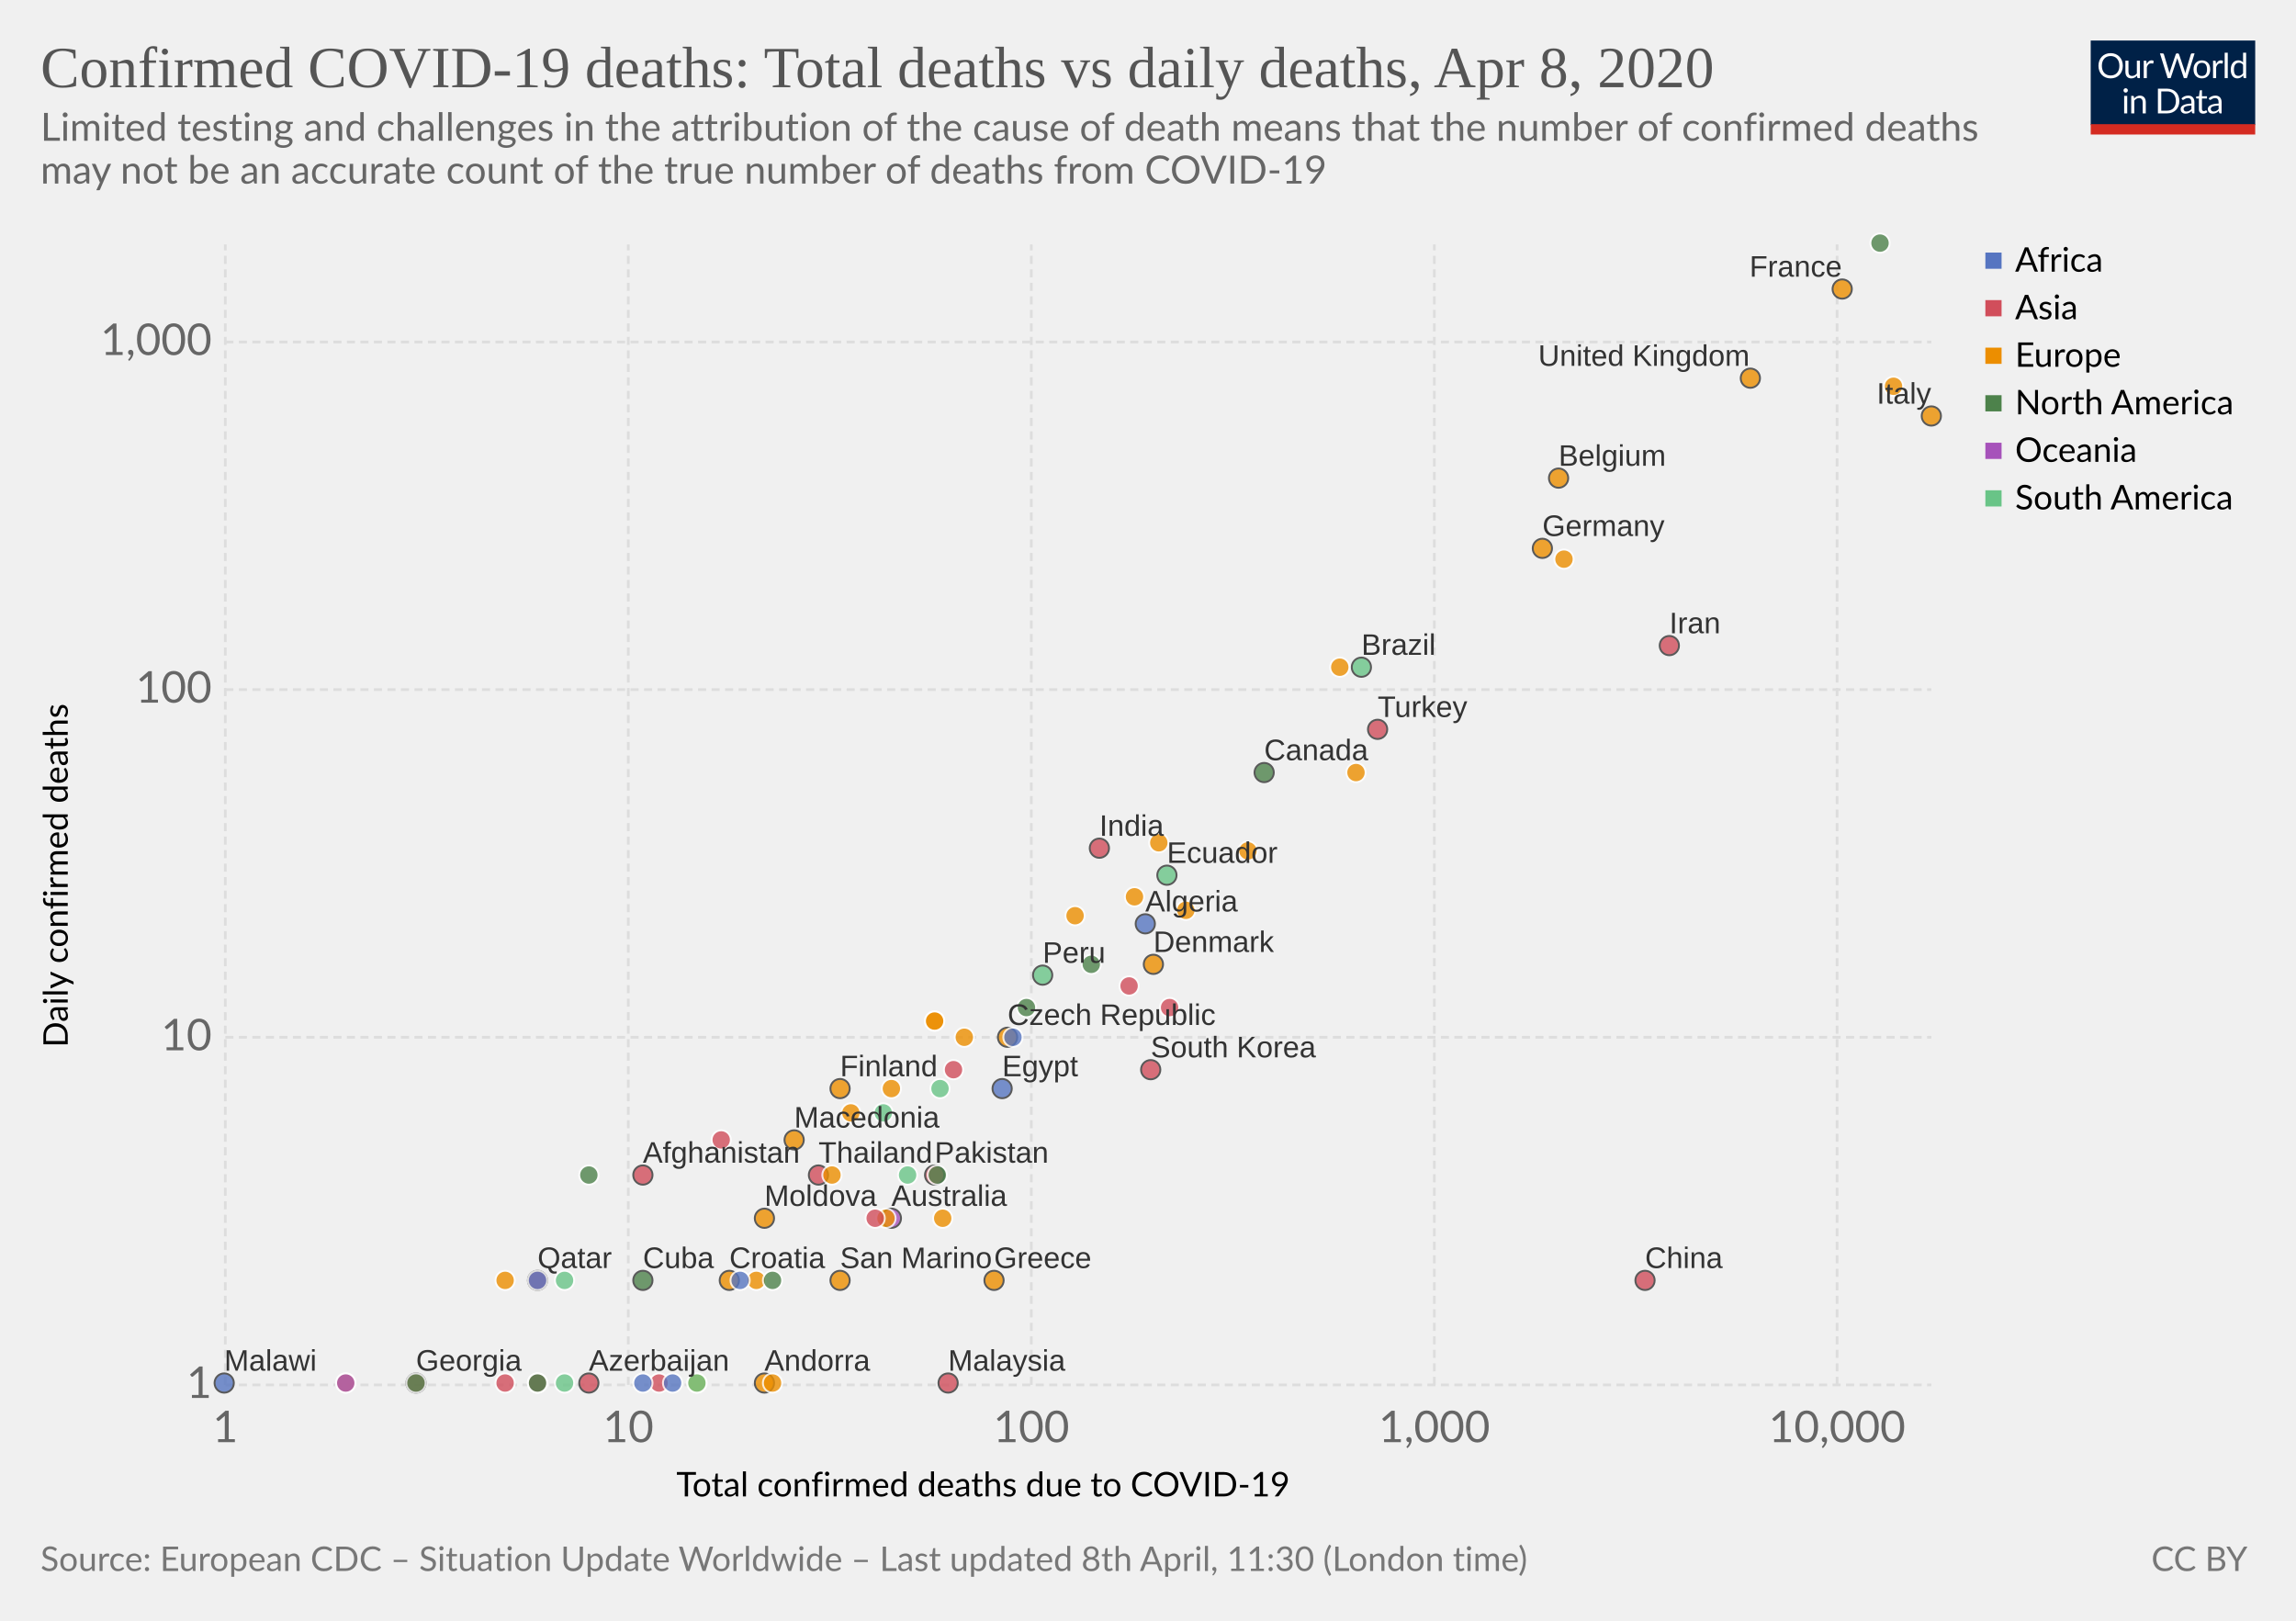
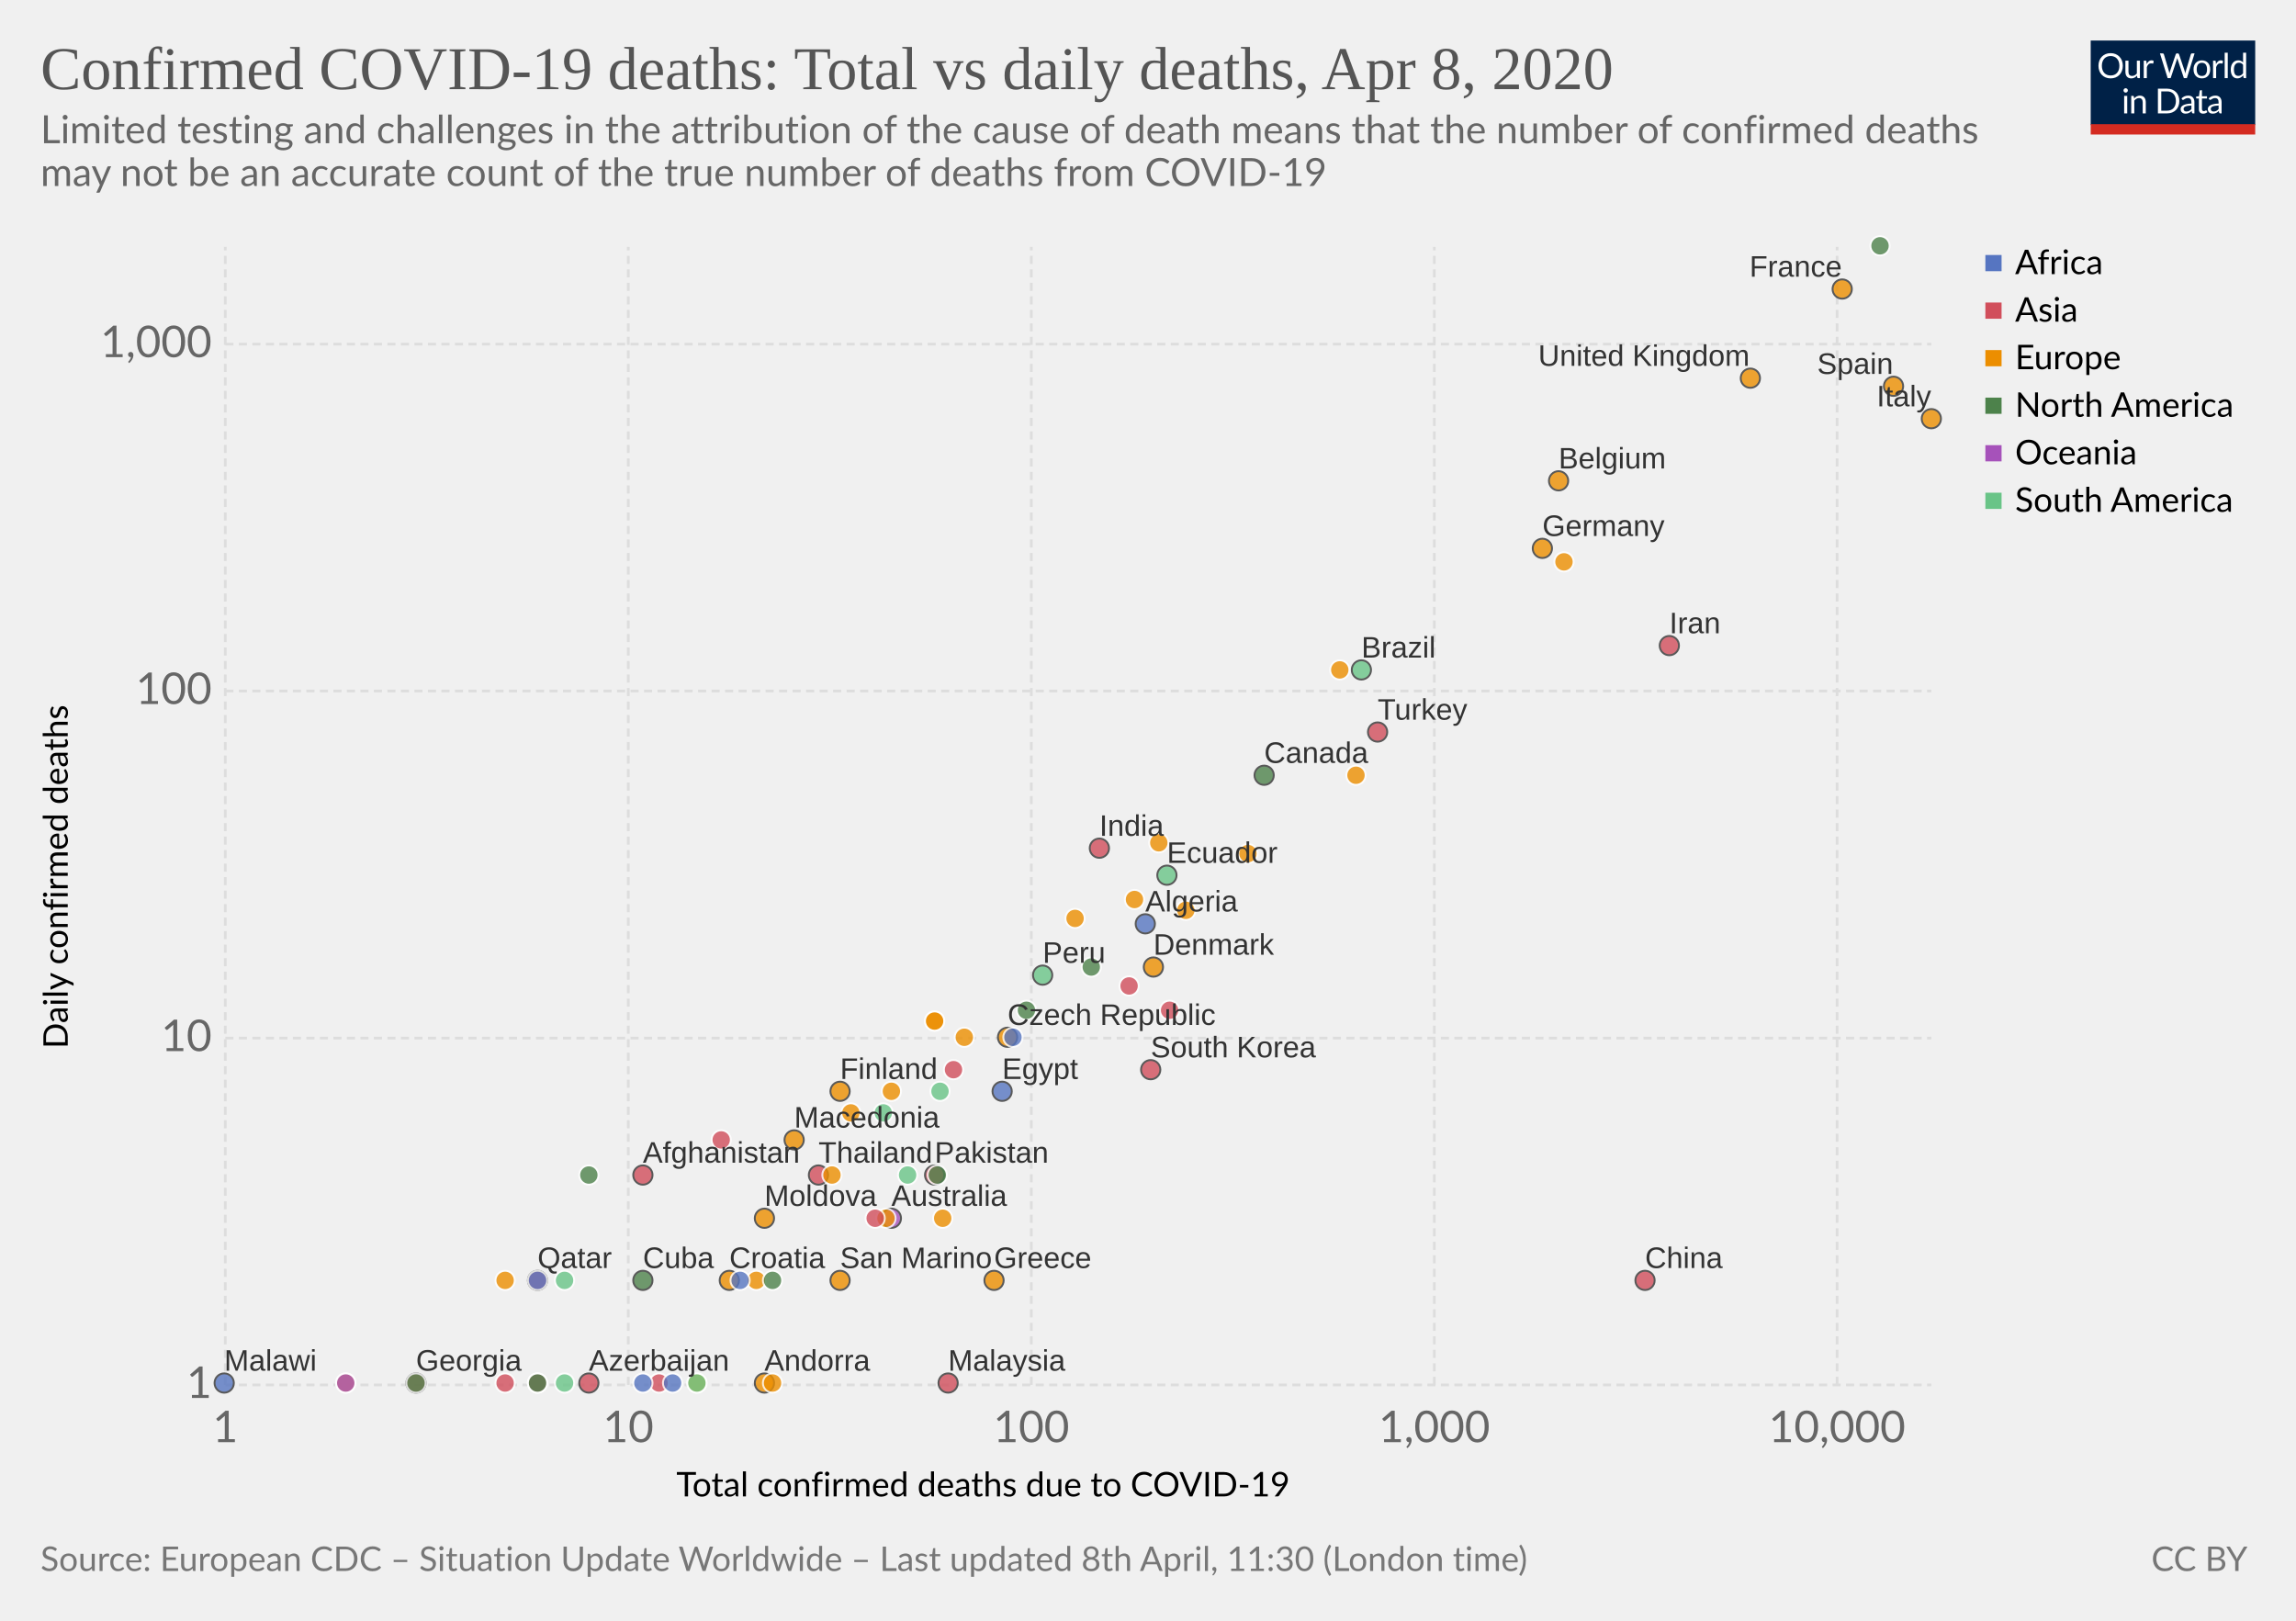
<svg xmlns="http://www.w3.org/2000/svg" version="1.1" style="background-color:#fff;-webkit-font-smoothing:antialiased" width="850" height="600" font-family="Lato,'Helvetica Neue',Helvetica,Arial,sans-serif" font-size="18" text-rendering="optimizeLegibility">
  <g class="HeaderView">
    <g transform="matrix(.29 0 0 .29 774 15)">
      <svg width="210" height="120" viewBox="0 0 210 120" fill="none">
        <g clip-path="url(#clip0)">
          <path d="M0 0h210v107.89H0V0z" fill="#002147" />
          <path d="M40.98 32.25c0 2.36-.38 4.53-1.12 6.51a14.26 14.26 0 01-8.1 8.4c-1.9.78-4.02 1.17-6.34 1.17-2.31 0-4.42-.39-6.33-1.17a14.31 14.31 0 01-8.08-8.4 18.29 18.29 0 01-1.12-6.51c0-2.36.38-4.53 1.12-6.5.75-1.97 1.8-3.67 3.17-5.1 1.37-1.43 3-2.55 4.9-3.34 1.92-.8 4.03-1.19 6.34-1.19 2.32 0 4.43.4 6.34 1.19 1.92.8 3.56 1.9 4.93 3.34a14.87 14.87 0 013.17 5.1 18.1 18.1 0 011.12 6.5zm-4.38 0c0-1.94-.26-3.68-.8-5.22a10.91 10.91 0 00-2.24-3.89 9.68 9.68 0 00-3.52-2.46 11.95 11.95 0 00-4.62-.86c-1.68 0-3.21.28-4.6.86a9.88 9.88 0 00-3.54 2.46 10.91 10.91 0 00-2.24 3.9c-.53 1.53-.8 3.27-.8 5.2 0 1.94.27 3.68.8 5.22a11.17 11.17 0 002.24 3.9 10.01 10.01 0 003.55 2.44c1.38.56 2.9.83 4.6.83 1.7 0 3.24-.27 4.61-.83a9.8 9.8 0 003.52-2.44 11.17 11.17 0 002.25-3.9c.53-1.54.8-3.28.8-5.21zm26.22-6.54V48H60.5c-.56 0-.9-.27-1.05-.81l-.31-2.4a12.45 12.45 0 01-3.26 2.6c-1.2.64-2.58.96-4.13.96-1.22 0-2.3-.2-3.24-.6a6.52 6.52 0 01-2.33-1.7 7.37 7.37 0 01-1.43-2.67c-.3-1.04-.46-2.2-.46-3.45V25.7h3.91v14.22c0 1.68.38 2.99 1.15 3.91.77.93 1.96 1.39 3.54 1.39 1.16 0 2.24-.27 3.23-.82a10.42 10.42 0 002.8-2.28V25.7h3.91zm8.61 4.47a9.94 9.94 0 012.6-3.56 5.64 5.64 0 013.76-1.3c.47 0 .92.05 1.34.15.44.1.83.27 1.17.49L80 28.88c-.09.37-.3.55-.66.55-.2 0-.5-.04-.9-.13a6.21 6.21 0 00-3.24.18c-.54.2-1.03.5-1.47.92-.42.4-.81.9-1.17 1.5-.33.58-.64 1.26-.92 2.02V48h-3.94V25.71h2.25c.42 0 .72.08.88.25.16.16.27.44.33.83l.26 3.39zm61.16-13.7L122.75 48h-3.82l-7.99-24.05a21.95 21.95 0 01-.42-1.58 38.36 38.36 0 01-.44 1.58L102.05 48h-3.83L88.4 16.47h3.54c.38 0 .7.1.95.29.26.2.43.43.5.73l6.52 21.9c.1.4.2.83.28 1.28.1.46.2.94.29 1.46l.3-1.46c.12-.47.25-.9.38-1.27l7.41-21.91c.1-.25.26-.48.51-.69.27-.22.58-.33.95-.33h1.23c.38 0 .69.1.92.29.24.2.41.43.53.73l7.4 21.9a28.4 28.4 0 01.68 2.62 29.52 29.52 0 01.52-2.61l6.54-21.91c.07-.27.23-.5.48-.7.27-.21.58-.32.95-.32h3.32zm9.35 8.88c1.63 0 3.1.27 4.4.82a9.43 9.43 0 015.46 5.94c.5 1.4.74 2.98.74 4.73 0 1.76-.25 3.34-.74 4.75a9.43 9.43 0 01-5.46 5.92c-1.3.52-2.77.79-4.4.79-1.64 0-3.12-.27-4.44-.8a9.42 9.42 0 01-3.35-2.3c-.92-1-1.63-2.2-2.13-3.61-.49-1.41-.73-3-.73-4.75s.24-3.33.73-4.73c.5-1.43 1.2-2.64 2.13-3.63.93-1 2.04-1.77 3.35-2.31 1.32-.55 2.8-.82 4.44-.82zm0 19.89c2.2 0 3.84-.73 4.93-2.2 1.08-1.48 1.63-3.54 1.63-6.18 0-2.66-.55-4.72-1.63-6.2-1.09-1.49-2.73-2.23-4.93-2.23-1.12 0-2.09.2-2.93.57-.82.39-1.5.94-2.06 1.65-.55.72-.96 1.61-1.24 2.67-.26 1.04-.4 2.22-.4 3.54 0 2.64.55 4.7 1.64 6.18 1.1 1.47 2.76 2.2 4.99 2.2zm17.97-15.07a9.94 9.94 0 012.6-3.56 5.64 5.64 0 013.76-1.3c.47 0 .91.05 1.34.15.44.1.83.27 1.16.49l-.28 2.92c-.09.37-.31.55-.66.55-.2 0-.5-.04-.9-.13a6.2 6.2 0 00-3.24.18c-.54.2-1.03.5-1.47.92-.43.4-.82.9-1.17 1.5a13.1 13.1 0 00-.92 2.02V48h-3.94V25.71h2.24c.43 0 .72.08.88.25.17.16.28.44.33.83l.27 3.39zm15.04-14.59V48h-3.92V15.6h3.92zm19.55 15.43a6.22 6.22 0 00-2.38-2.05 6.7 6.7 0 00-2.86-.6c-2.07 0-3.66.75-4.77 2.23-1.12 1.48-1.68 3.6-1.68 6.33 0 1.46.13 2.7.38 3.74a7.29 7.29 0 001.1 2.56 4.35 4.35 0 001.78 1.45c.7.3 1.5.46 2.4.46 1.29 0 2.41-.3 3.36-.88a9.6 9.6 0 002.67-2.49V31.02zm3.91-15.43V48h-2.33c-.56 0-.9-.27-1.06-.81l-.35-2.71a12.13 12.13 0 01-3.25 2.77 8.28 8.28 0 01-4.23 1.06 7.31 7.31 0 01-6.14-2.9c-.73-.96-1.3-2.15-1.69-3.57a18.35 18.35 0 01.07-9.48 11.29 11.29 0 011.89-3.7 8.7 8.7 0 017.06-3.34 7.96 7.96 0 016.12 2.62V15.59h3.91zM46.61 70.71V93H42.7V70.71h3.91zm.84-7c0 .39-.08.75-.24 1.09-.15.32-.35.61-.62.88-.25.25-.55.44-.9.59a2.67 2.67 0 01-2.16 0 2.9 2.9 0 01-1.45-1.47 2.67 2.67 0 010-2.16c.15-.35.35-.65.6-.9.25-.27.53-.47.85-.62a2.67 2.67 0 012.16 0c.35.15.65.35.9.62.27.25.47.55.62.9.16.34.24.7.24 1.08zm7.97 10.24c.49-.54 1-1.04 1.54-1.48a9.85 9.85 0 013.66-1.84 8.96 8.96 0 015.43.35c.94.4 1.72.97 2.33 1.71.63.74 1.11 1.62 1.43 2.67.32 1.04.49 2.19.49 3.45V93h-3.94V78.81c0-1.69-.4-3-1.17-3.92-.76-.93-1.93-1.4-3.5-1.4-1.15 0-2.24.27-3.25.83-1 .56-1.92 1.31-2.77 2.27V93h-3.94V70.71h2.35c.56 0 .9.28 1.04.82l.3 2.42zm57.7 3.3c0 2.36-.37 4.5-1.11 6.44a14.3 14.3 0 01-3.17 4.98c-1.37 1.37-3 2.45-4.93 3.2-1.9.76-4.02 1.13-6.33 1.13H85.8V61.47h11.77c2.31 0 4.42.39 6.33 1.15a13.8 13.8 0 018.1 8.18 17.75 17.75 0 011.12 6.45zm-4.37 0c0-1.94-.26-3.67-.8-5.2a10.94 10.94 0 00-2.23-3.87 9.57 9.57 0 00-3.53-2.42 12.23 12.23 0 00-4.61-.83h-7.5v24.62h7.5c1.7 0 3.24-.28 4.61-.84a9.7 9.7 0 003.53-2.4 10.94 10.94 0 002.24-3.87c.53-1.53.8-3.26.8-5.2zm19.8 5.72c-1.8.06-3.34.2-4.62.44-1.26.22-2.3.51-3.1.88-.8.36-1.37.8-1.74 1.3-.35.5-.53 1.05-.53 1.67 0 .58.1 1.1.3 1.52a3 3 0 00.76 1.05c.34.27.73.46 1.17.6.45.11.94.17 1.45.17a7.28 7.28 0 003.5-.81 11.95 11.95 0 002.82-2.2v-4.62zm-12.65-9.11a12.73 12.73 0 013.98-2.66c1.43-.59 3-.88 4.73-.88 1.25 0 2.36.2 3.33.61a6.81 6.81 0 013.94 4.38c.33 1.04.5 2.19.5 3.43V93h-1.74a1.8 1.8 0 01-.88-.18c-.2-.13-.36-.38-.48-.74l-.44-2.12c-.59.55-1.16 1.03-1.72 1.46a9.48 9.48 0 01-3.74 1.7c-.69.15-1.46.23-2.3.23-.87 0-1.69-.12-2.45-.35a5.34 5.34 0 01-3.34-2.93 6.64 6.64 0 01-.49-2.64c0-.88.25-1.72.73-2.53a6.33 6.33 0 012.35-2.17c1.09-.63 2.5-1.15 4.25-1.54 1.75-.41 3.89-.65 6.42-.7v-1.75c0-1.73-.37-3.03-1.12-3.91-.75-.9-1.84-1.34-3.28-1.34-.97 0-1.78.12-2.44.37-.64.23-1.2.5-1.7.81l-1.23.82c-.33.23-.67.35-1 .35-.27 0-.5-.07-.69-.2a2.1 2.1 0 01-.48-.53l-.7-1.25zm27.67 19.5c-1.76 0-3.12-.5-4.07-1.48-.94-.98-1.41-2.4-1.41-4.25V74h-2.68a.9.9 0 01-.6-.2c-.16-.14-.24-.36-.24-.66v-1.56l3.65-.46.9-6.89c.05-.22.14-.4.29-.52a.88.88 0 01.62-.22H142v7.67h6.44V74h-6.44v13.38c0 .94.22 1.63.68 2.09.45.45 1.04.68 1.76.68a3.21 3.21 0 001.85-.53l.55-.35c.16-.12.3-.18.41-.18.2 0 .4.13.55.38l1.15 1.87a7.45 7.45 0 01-2.44 1.5c-.96.35-1.94.52-2.95.52zm19.68-10.4c-1.8.07-3.34.21-4.62.45-1.26.22-2.3.51-3.1.88-.8.36-1.37.8-1.74 1.3-.35.5-.53 1.05-.53 1.67 0 .58.1 1.1.3 1.52.18.42.44.77.76 1.05.34.27.73.46 1.17.6.45.11.94.17 1.45.17a7.3 7.3 0 003.5-.81 12.04 12.04 0 002.82-2.2v-4.62zm-12.65-9.1a12.72 12.72 0 013.99-2.66c1.42-.59 3-.88 4.72-.88 1.25 0 2.36.2 3.33.61a6.81 6.81 0 013.94 4.38c.33 1.04.5 2.19.5 3.43V93h-1.74a1.8 1.8 0 01-.88-.18c-.2-.13-.36-.38-.48-.74l-.44-2.12c-.59.55-1.16 1.03-1.72 1.46a9.48 9.48 0 01-3.74 1.7c-.69.15-1.46.23-2.3.23-.87 0-1.69-.12-2.45-.35a5.33 5.33 0 01-3.34-2.93 6.62 6.62 0 01-.49-2.64c0-.88.25-1.72.73-2.53a6.33 6.33 0 012.35-2.17c1.09-.63 2.5-1.15 4.25-1.54 1.74-.41 3.89-.65 6.42-.7v-1.75c0-1.73-.37-3.03-1.12-3.91-.75-.9-1.84-1.34-3.28-1.34-.97 0-1.78.12-2.44.37-.64.23-1.2.5-1.7.81-.46.3-.87.57-1.22.82-.34.23-.68.35-1.02.35-.26 0-.49-.07-.68-.2-.19-.14-.35-.32-.48-.53l-.7-1.25z" fill="#fff" />
          <path fill="#D42B21" d="M0 106.79h210V120H0z" />
        </g>
        <defs>
          <clipPath id="clip0">
            <path fill="#fff" d="M0 0h210v120H0z" />
          </clipPath>
        </defs>
      </svg>
    </g>
    <a href="https://ourworldindata.org/grapher/confirmed-covid-19-deaths-total-vs-daily" target="_blank" font-family="&quot;Playfair Display&quot;,Georgia,&quot;Times New Roman&quot;,serif">
-       <text font-size="21.6" x="15" y="32.3" fill="#555">
-         <tspan x="15" y="32.28">Confirmed COVID-19 deaths: Total deaths vs daily deaths, Apr 8, 2020</tspan>
+       <text font-size="22.5" x="15" y="33" fill="#555">
+         <tspan x="15" y="33">Confirmed COVID-19 deaths: Total vs daily deaths, Apr 8, 2020</tspan>
      </text>
    </a>
-     <text font-size="14.4" x="15" y="52.1" fill="#666">
-       <tspan x="15" y="52.12">Limited testing and challenges in the attribution of the cause of death means that the number of confirmed deaths</tspan>
-       <tspan x="15" y="67.96">may not be an accurate count of the true number of deaths from COVID-19</tspan>
+     <text font-size="14.4" x="15" y="53" fill="#666">
+       <tspan x="15" y="53.02">Limited testing and challenges in the attribution of the cause of death means that the number of confirmed deaths</tspan>
+       <tspan x="15" y="68.86">may not be an accurate count of the true number of deaths from COVID-19</tspan>
    </text>
  </g>
  <g>
    <g class="AxisBoxView">
      <g class="HorizontalAxis">
        <text font-size="12.6" x="250.4" y="554">
          <tspan x="250.4" y="553.98">Total confirmed deaths due to COVID-19</tspan>
        </text>
        <text x="83.4" y="533.9" fill="#666" text-anchor="middle" font-size="16.2">1</text>
        <text x="232.6" y="533.9" fill="#666" text-anchor="middle" font-size="16.2">10</text>
        <text x="381.8" y="533.9" fill="#666" text-anchor="middle" font-size="16.2">100</text>
        <text x="531" y="533.9" fill="#666" text-anchor="middle" font-size="16.2">1,000</text>
        <text x="680.1" y="533.9" fill="#666" text-anchor="middle" font-size="16.2">10,000</text>
      </g>
      <g class="VerticalAxis">
-         <text font-size="12.6" x="-387.8" y="25.1" transform="rotate(-90)">
-           <tspan x="-387.76" y="25.08">Daily confirmed deaths</tspan>
+         <text font-size="12.6" x="-388.2" y="25.1" transform="rotate(-90)">
+           <tspan x="-388.21" y="25.08">Daily confirmed deaths</tspan>
        </text>
        <text x="78.42" y="512.7" fill="#666" dominant-baseline="middle" text-anchor="end" font-size="16.2">1</text>
-         <text x="78.42" y="384" fill="#666" dominant-baseline="middle" text-anchor="end" font-size="16.2">10</text>
-         <text x="78.42" y="255.3" fill="#666" dominant-baseline="middle" text-anchor="end" font-size="16.2">100</text>
-         <text x="78.42" y="126.6" fill="#666" dominant-baseline="middle" text-anchor="end" font-size="16.2">1,000</text>
+         <text x="78.42" y="384.3" fill="#666" dominant-baseline="middle" text-anchor="end" font-size="16.2">10</text>
+         <text x="78.42" y="255.8" fill="#666" dominant-baseline="middle" text-anchor="end" font-size="16.2">100</text>
+         <text x="78.42" y="127.4" fill="#666" dominant-baseline="middle" text-anchor="end" font-size="16.2">1,000</text>
      </g>
      <g class="AxisGridLines" stroke="#ddd" stroke-dasharray="3,2">
-         <path d="M83.42 512.7H715M83.42 384H715M83.42 255.3H715M83.42 126.6H715" />
+         <path d="M83.42 512.7H715M83.42 384.3H715M83.42 255.8H715M83.42 127.4H715" />
      </g>
      <g class="AxisGridLines" stroke="#ddd" stroke-dasharray="3,2">
-         <path d="M83.4 512.7V90.5M232.6 512.7V90.5M381.8 512.7V90.5M531 512.7V90.5M680.1 512.7V90.5" />
+         <path d="M83.4 512.7V91.4M232.6 512.7V91.4M381.8 512.7V91.4M531 512.7V91.4M680.1 512.7V91.4" />
      </g>
    </g>
    <g class="PointsWithLabels clickable" clip-path="url(#a)" font-family="Arial, sans-serif">
-       <path fill="rgba(255,255,255,0)" d="M83.42 90.5H715v422.2H83.42z" />
+       <path fill="rgba(255,255,255,0)" d="M83.42 91.4H715v421.3H83.42z" />
      <defs>
        <clipPath id="a">
-           <path d="M73.42 80.5H725v442.2H73.42z" />
+           <path d="M73.42 81.4H725v441.3H73.42z" />
        </clipPath>
      </defs>
      <g class="key-Afghanistan_0">
        <circle cx="238" cy="435" r="3.57" fill="#d14e5b" opacity=".8" stroke="#333" stroke-width=".7" />
      </g>
      <g class="key-Algeria_0">
        <circle cx="424" cy="342" r="3.57" fill="#5675c1" opacity=".8" stroke="#333" stroke-width=".7" />
      </g>
      <g class="key-Australia_0">
        <circle cx="330" cy="451" r="3.57" fill="#a652ba" opacity=".8" stroke="#333" stroke-width=".7" />
      </g>
      <g class="key-Austria_0">
        <circle cx="439" cy="337" r="3.57" fill="#ec8e00" opacity=".8" stroke="#fff" stroke-width=".7" />
      </g>
      <g class="key-Azerbaijan_0">
        <circle cx="218" cy="512" r="3.57" fill="#d14e5b" opacity=".8" stroke="#333" stroke-width=".7" />
      </g>
      <g class="key-Bahrain_0">
        <circle cx="187" cy="512" r="3.57" fill="#d14e5b" opacity=".8" stroke="#fff" stroke-width=".7" />
      </g>
      <g class="key-Belgium_0">
-         <circle cx="577" cy="177" r="3.57" fill="#ec8e00" opacity=".8" stroke="#333" stroke-width=".7" />
+         <circle cx="577" cy="178" r="3.57" fill="#ec8e00" opacity=".8" stroke="#333" stroke-width=".7" />
      </g>
      <g class="key-Brazil_0">
-         <circle cx="504" cy="247" r="3.57" fill="#69c487" opacity=".8" stroke="#333" stroke-width=".7" />
+         <circle cx="504" cy="248" r="3.57" fill="#69c487" opacity=".8" stroke="#333" stroke-width=".7" />
      </g>
      <g class="key-Canada_0">
-         <circle cx="468" cy="286" r="3.57" fill="#4d824b" opacity=".8" stroke="#333" stroke-width=".7" />
+         <circle cx="468" cy="287" r="3.57" fill="#4d824b" opacity=".8" stroke="#333" stroke-width=".7" />
      </g>
      <g class="key-China_0">
        <circle cx="609" cy="474" r="3.57" fill="#d14e5b" opacity=".8" stroke="#333" stroke-width=".7" />
      </g>
      <g class="key-Croatia_0">
        <circle cx="270" cy="474" r="3.57" fill="#ec8e00" opacity=".8" stroke="#333" stroke-width=".7" />
      </g>
      <g class="key-Czech-Republic_0">
        <circle cx="373" cy="384" r="3.57" fill="#ec8e00" opacity=".8" stroke="#333" stroke-width=".7" />
      </g>
      <g class="key-Denmark_0">
-         <circle cx="427" cy="357" r="3.57" fill="#ec8e00" opacity=".8" stroke="#333" stroke-width=".7" />
+         <circle cx="427" cy="358" r="3.57" fill="#ec8e00" opacity=".8" stroke="#333" stroke-width=".7" />
      </g>
      <g class="key-Dominican-Republic_0">
-         <circle cx="380" cy="373" r="3.57" fill="#4d824b" opacity=".8" stroke="#fff" stroke-width=".7" />
+         <circle cx="380" cy="374" r="3.57" fill="#4d824b" opacity=".8" stroke="#fff" stroke-width=".7" />
      </g>
      <g class="key-Ecuador_0">
        <circle cx="432" cy="324" r="3.57" fill="#69c487" opacity=".8" stroke="#333" stroke-width=".7" />
      </g>
      <g class="key-Egypt_0">
-         <circle cx="371" cy="403" r="3.57" fill="#5675c1" opacity=".8" stroke="#333" stroke-width=".7" />
+         <circle cx="371" cy="404" r="3.57" fill="#5675c1" opacity=".8" stroke="#333" stroke-width=".7" />
      </g>
      <g class="key-Estonia_0">
        <circle cx="280" cy="474" r="3.57" fill="#ec8e00" opacity=".8" stroke="#fff" stroke-width=".7" />
      </g>
      <g class="key-Finland_0">
-         <circle cx="311" cy="403" r="3.57" fill="#ec8e00" opacity=".8" stroke="#333" stroke-width=".7" />
+         <circle cx="311" cy="404" r="3.57" fill="#ec8e00" opacity=".8" stroke="#333" stroke-width=".7" />
      </g>
      <g class="key-France_0">
        <circle cx="682" cy="107" r="3.57" fill="#ec8e00" opacity=".8" stroke="#333" stroke-width=".7" />
      </g>
      <g class="key-Georgia_0">
        <circle cx="154" cy="512" r="3.57" fill="#d14e5b" opacity=".8" stroke="#333" stroke-width=".7" />
      </g>
      <g class="key-Germany_0">
        <circle cx="571" cy="203" r="3.57" fill="#ec8e00" opacity=".8" stroke="#333" stroke-width=".7" />
      </g>
      <g class="key-Greece_0">
        <circle cx="368" cy="474" r="3.57" fill="#ec8e00" opacity=".8" stroke="#333" stroke-width=".7" />
      </g>
      <g class="key-India_0">
        <circle cx="407" cy="314" r="3.57" fill="#d14e5b" opacity=".8" stroke="#333" stroke-width=".7" />
      </g>
      <g class="key-Indonesia_0">
-         <circle cx="433" cy="373" r="3.57" fill="#d14e5b" opacity=".8" stroke="#fff" stroke-width=".7" />
+         <circle cx="433" cy="374" r="3.57" fill="#d14e5b" opacity=".8" stroke="#fff" stroke-width=".7" />
      </g>
      <g class="key-Iran_0">
        <circle cx="618" cy="239" r="3.57" fill="#d14e5b" opacity=".8" stroke="#333" stroke-width=".7" />
      </g>
      <g class="key-Ireland_0">
        <circle cx="429" cy="312" r="3.57" fill="#ec8e00" opacity=".8" stroke="#fff" stroke-width=".7" />
      </g>
      <g class="key-Israel_0">
        <circle cx="353" cy="396" r="3.57" fill="#d14e5b" opacity=".8" stroke="#fff" stroke-width=".7" />
      </g>
      <g class="key-Italy_0">
-         <circle cx="715" cy="154" r="3.57" fill="#ec8e00" opacity=".8" stroke="#333" stroke-width=".7" />
+         <circle cx="715" cy="155" r="3.57" fill="#ec8e00" opacity=".8" stroke="#333" stroke-width=".7" />
      </g>
      <g class="key-Lithuania_0">
        <circle cx="258" cy="512" r="3.57" fill="#ec8e00" opacity=".8" stroke="#fff" stroke-width=".7" />
      </g>
      <g class="key-Luxembourg_0">
        <circle cx="328" cy="451" r="3.57" fill="#ec8e00" opacity=".8" stroke="#fff" stroke-width=".7" />
      </g>
      <g class="key-Macedonia_0">
        <circle cx="294" cy="422" r="3.57" fill="#ec8e00" opacity=".8" stroke="#333" stroke-width=".7" />
      </g>
      <g class="key-Malaysia_0">
        <circle cx="351" cy="512" r="3.57" fill="#d14e5b" opacity=".8" stroke="#333" stroke-width=".7" />
      </g>
      <g class="key-Mexico_0">
-         <circle cx="404" cy="357" r="3.57" fill="#4d824b" opacity=".8" stroke="#fff" stroke-width=".7" />
+         <circle cx="404" cy="358" r="3.57" fill="#4d824b" opacity=".8" stroke="#fff" stroke-width=".7" />
      </g>
      <g class="key-Netherlands_0">
-         <circle cx="579" cy="207" r="3.57" fill="#ec8e00" opacity=".8" stroke="#fff" stroke-width=".7" />
+         <circle cx="579" cy="208" r="3.57" fill="#ec8e00" opacity=".8" stroke="#fff" stroke-width=".7" />
      </g>
      <g class="key-Nigeria_0">
        <circle cx="199" cy="512" r="3.57" fill="#5675c1" opacity=".8" stroke="#fff" stroke-width=".7" />
      </g>
      <g class="key-Norway_0">
        <circle cx="357" cy="384" r="3.57" fill="#ec8e00" opacity=".8" stroke="#fff" stroke-width=".7" />
      </g>
      <g class="key-Pakistan_0">
        <circle cx="346" cy="435" r="3.57" fill="#d14e5b" opacity=".8" stroke="#333" stroke-width=".7" />
      </g>
      <g class="key-Philippines_0">
        <circle cx="418" cy="365" r="3.57" fill="#d14e5b" opacity=".8" stroke="#fff" stroke-width=".7" />
      </g>
      <g class="key-Qatar_0">
        <circle cx="199" cy="474" r="3.57" fill="#d14e5b" opacity=".8" stroke="#333" stroke-width=".7" />
      </g>
      <g class="key-Romania_0">
-         <circle cx="420" cy="332" r="3.57" fill="#ec8e00" opacity=".8" stroke="#fff" stroke-width=".7" />
+         <circle cx="420" cy="333" r="3.57" fill="#ec8e00" opacity=".8" stroke="#fff" stroke-width=".7" />
      </g>
      <g class="key-Russia_0">
        <circle cx="346" cy="378" r="3.57" fill="#ec8e00" opacity=".8" stroke="#fff" stroke-width=".7" />
      </g>
      <g class="key-San-Marino_0">
        <circle cx="311" cy="474" r="3.57" fill="#ec8e00" opacity=".8" stroke="#333" stroke-width=".7" />
      </g>
      <g class="key-South-Korea_0">
        <circle cx="426" cy="396" r="3.57" fill="#d14e5b" opacity=".8" stroke="#333" stroke-width=".7" />
      </g>
      <g class="key-Spain_0">
-         <circle cx="701" cy="143" r="3.57" fill="#ec8e00" opacity=".8" stroke="#fff" stroke-width=".7" />
+         <circle cx="701" cy="143" r="3.57" fill="#ec8e00" opacity=".8" stroke="#333" stroke-width=".7" />
      </g>
      <g class="key-Sri-Lanka_0">
        <circle cx="199" cy="512" r="3.57" fill="#d14e5b" opacity=".8" stroke="#fff" stroke-width=".7" />
      </g>
      <g class="key-Sweden_0">
-         <circle cx="496" cy="247" r="3.57" fill="#ec8e00" opacity=".8" stroke="#fff" stroke-width=".7" />
+         <circle cx="496" cy="248" r="3.57" fill="#ec8e00" opacity=".8" stroke="#fff" stroke-width=".7" />
      </g>
      <g class="key-Switzerland_0">
-         <circle cx="502" cy="286" r="3.57" fill="#ec8e00" opacity=".8" stroke="#fff" stroke-width=".7" />
+         <circle cx="502" cy="287" r="3.57" fill="#ec8e00" opacity=".8" stroke="#fff" stroke-width=".7" />
      </g>
      <g class="key-Thailand_0">
        <circle cx="303" cy="435" r="3.57" fill="#d14e5b" opacity=".8" stroke="#333" stroke-width=".7" />
      </g>
      <g class="key-United-Arab-Emirates_0">
        <circle cx="244" cy="512" r="3.57" fill="#d14e5b" opacity=".8" stroke="#fff" stroke-width=".7" />
      </g>
      <g class="key-United-Kingdom_0">
        <circle cx="648" cy="140" r="3.57" fill="#ec8e00" opacity=".8" stroke="#333" stroke-width=".7" />
      </g>
      <g class="key-United-States_0">
-         <circle cx="696" cy="90" r="3.57" fill="#4d824b" opacity=".8" stroke="#fff" stroke-width=".7" />
+         <circle cx="696" cy="91" r="3.57" fill="#4d824b" opacity=".8" stroke="#fff" stroke-width=".7" />
      </g>
      <g class="key-Morocco_0">
        <circle cx="375" cy="384" r="3.57" fill="#5675c1" opacity=".8" stroke="#fff" stroke-width=".7" />
      </g>
      <g class="key-Portugal_0">
-         <circle cx="462" cy="315" r="3.57" fill="#ec8e00" opacity=".8" stroke="#fff" stroke-width=".7" />
+         <circle cx="462" cy="316" r="3.57" fill="#ec8e00" opacity=".8" stroke="#fff" stroke-width=".7" />
      </g>
      <g class="key-Saudi-Arabia_0">
        <circle cx="324" cy="451" r="3.57" fill="#d14e5b" opacity=".8" stroke="#fff" stroke-width=".7" />
      </g>
      <g class="key-Sint-Maarten-__0028Dutch-part__0029_0">
        <circle cx="218" cy="435" r="3.57" fill="#4d824b" opacity=".8" stroke="#fff" stroke-width=".7" />
      </g>
      <g class="key-Andorra_0">
        <circle cx="283" cy="512" r="3.57" fill="#ec8e00" opacity=".8" stroke="#333" stroke-width=".7" />
      </g>
      <g class="key-Latvia_0">
        <circle cx="128" cy="512" r="3.57" fill="#ec8e00" opacity=".8" stroke="#fff" stroke-width=".7" />
      </g>
      <g class="key-Argentina_0">
-         <circle cx="348" cy="403" r="3.57" fill="#69c487" opacity=".8" stroke="#fff" stroke-width=".7" />
+         <circle cx="348" cy="404" r="3.57" fill="#69c487" opacity=".8" stroke="#fff" stroke-width=".7" />
      </g>
      <g class="key-Chile_0">
        <circle cx="327" cy="412" r="3.57" fill="#69c487" opacity=".8" stroke="#fff" stroke-width=".7" />
      </g>
      <g class="key-Poland_0">
-         <circle cx="398" cy="339" r="3.57" fill="#ec8e00" opacity=".8" stroke="#fff" stroke-width=".7" />
+         <circle cx="398" cy="340" r="3.57" fill="#ec8e00" opacity=".8" stroke="#fff" stroke-width=".7" />
      </g>
      <g class="key-Ukraine_0">
-         <circle cx="330" cy="403" r="3.57" fill="#ec8e00" opacity=".8" stroke="#fff" stroke-width=".7" />
+         <circle cx="330" cy="404" r="3.57" fill="#ec8e00" opacity=".8" stroke="#fff" stroke-width=".7" />
      </g>
      <g class="key-Slovenia_0">
        <circle cx="315" cy="412" r="3.57" fill="#ec8e00" opacity=".8" stroke="#fff" stroke-width=".7" />
      </g>
      <g class="key-Hungary_0">
        <circle cx="346" cy="378" r="3.57" fill="#ec8e00" opacity=".8" stroke="#fff" stroke-width=".7" />
      </g>
      <g class="key-Bosnia-and-Herzegovina_0">
        <circle cx="308" cy="435" r="3.57" fill="#ec8e00" opacity=".8" stroke="#fff" stroke-width=".7" />
      </g>
      <g class="key-South-Africa_0">
        <circle cx="249" cy="512" r="3.57" fill="#5675c1" opacity=".8" stroke="#fff" stroke-width=".7" />
      </g>
      <g class="key-Peru_0">
        <circle cx="386" cy="361" r="3.57" fill="#69c487" opacity=".8" stroke="#333" stroke-width=".7" />
      </g>
      <g class="key-Serbia_0">
        <circle cx="349" cy="451" r="3.57" fill="#ec8e00" opacity=".8" stroke="#fff" stroke-width=".7" />
      </g>
      <g class="key-Colombia_0">
        <circle cx="336" cy="435" r="3.57" fill="#69c487" opacity=".8" stroke="#fff" stroke-width=".7" />
      </g>
      <g class="key-Bulgaria_0">
        <circle cx="286" cy="512" r="3.57" fill="#ec8e00" opacity=".8" stroke="#fff" stroke-width=".7" />
      </g>
      <g class="key-Moldova_0">
        <circle cx="283" cy="451" r="3.57" fill="#ec8e00" opacity=".8" stroke="#333" stroke-width=".7" />
      </g>
      <g class="key-Bangladesh_0">
        <circle cx="267" cy="422" r="3.57" fill="#d14e5b" opacity=".8" stroke="#fff" stroke-width=".7" />
      </g>
      <g class="key-Panama_0">
        <circle cx="347" cy="435" r="3.57" fill="#4d824b" opacity=".8" stroke="#fff" stroke-width=".7" />
      </g>
      <g class="key-Burkina-Faso_0">
        <circle cx="274" cy="474" r="3.57" fill="#5675c1" opacity=".8" stroke="#fff" stroke-width=".7" />
      </g>
      <g class="key-Bolivia_0">
        <circle cx="258" cy="512" r="3.57" fill="#69c487" opacity=".8" stroke="#fff" stroke-width=".7" />
      </g>
      <g class="key-Cuba_0">
        <circle cx="238" cy="474" r="3.57" fill="#4d824b" opacity=".8" stroke="#333" stroke-width=".7" />
      </g>
      <g class="key-Turkey_0">
-         <circle cx="510" cy="270" r="3.57" fill="#d14e5b" opacity=".8" stroke="#333" stroke-width=".7" />
+         <circle cx="510" cy="271" r="3.57" fill="#d14e5b" opacity=".8" stroke="#333" stroke-width=".7" />
      </g>
      <g class="key-Kenya_0">
        <circle cx="199" cy="474" r="3.57" fill="#5675c1" opacity=".8" stroke="#fff" stroke-width=".7" />
      </g>
      <g class="key-Uruguay_0">
        <circle cx="209" cy="512" r="3.57" fill="#69c487" opacity=".8" stroke="#fff" stroke-width=".7" />
      </g>
      <g class="key-Venezuela_0">
        <circle cx="209" cy="474" r="3.57" fill="#69c487" opacity=".8" stroke="#fff" stroke-width=".7" />
      </g>
      <g class="key-Bahamas_0">
        <circle cx="199" cy="512" r="3.57" fill="#4d824b" opacity=".8" stroke="#fff" stroke-width=".7" />
      </g>
      <g class="key-Kosovo_0">
        <circle cx="187" cy="474" r="3.57" fill="#ec8e00" opacity=".8" stroke="#fff" stroke-width=".7" />
      </g>
      <g class="key-Barbados_0">
        <circle cx="154" cy="512" r="3.57" fill="#4d824b" opacity=".8" stroke="#fff" stroke-width=".7" />
      </g>
      <g class="key-Niger_0">
        <circle cx="238" cy="512" r="3.57" fill="#5675c1" opacity=".8" stroke="#fff" stroke-width=".7" />
      </g>
      <g class="key-Puerto-Rico_0">
        <circle cx="286" cy="474" r="3.57" fill="#4d824b" opacity=".8" stroke="#fff" stroke-width=".7" />
      </g>
      <g class="key-Northern-Mariana-Islands_0">
        <circle cx="128" cy="512" r="3.57" fill="#a652ba" opacity=".8" stroke="#fff" stroke-width=".7" />
      </g>
      <g class="key-Malawi_0">
        <circle cx="83" cy="512" r="3.57" fill="#5675c1" opacity=".8" stroke="#333" stroke-width=".7" />
      </g>
      <g class="backgroundLabels" fill="#333" font-size="11">
        <text x="238" y="430.43">Afghanistan</text>
        <text x="424" y="337.43">Algeria</text>
        <text x="330" y="446.43">Australia</text>
        <text x="218" y="507.43">Azerbaijan</text>
-         <text x="577" y="172.43">Belgium</text>
-         <text x="504" y="242.43">Brazil</text>
-         <text x="468" y="281.43">Canada</text>
+         <text x="577" y="173.43">Belgium</text>
+         <text x="504" y="243.43">Brazil</text>
+         <text x="468" y="282.43">Canada</text>
        <text x="609" y="469.43">China</text>
        <text x="270" y="469.43">Croatia</text>
        <text x="373" y="379.43">Czech Republic</text>
-         <text x="427" y="352.43">Denmark</text>
+         <text x="427" y="353.43">Denmark</text>
        <text x="432" y="319.43">Ecuador</text>
-         <text x="371" y="398.43">Egypt</text>
-         <text x="311" y="398.43">Finland</text>
+         <text x="371" y="399.43">Egypt</text>
+         <text x="311" y="399.43">Finland</text>
        <text x="647.68" y="102.43">France</text>
        <text x="154" y="507.43">Georgia</text>
        <text x="571" y="198.43">Germany</text>
        <text x="368" y="469.43">Greece</text>
        <text x="407" y="309.43">India</text>
        <text x="618" y="234.43">Iran</text>
-         <text x="694.76" y="149.43">Italy</text>
+         <text x="694.76" y="150.43">Italy</text>
        <text x="294" y="417.43">Macedonia</text>
        <text x="351" y="507.43">Malaysia</text>
        <text x="346" y="430.43">Pakistan</text>
        <text x="199" y="469.43">Qatar</text>
        <text x="311" y="469.43">San Marino</text>
        <text x="426" y="391.43">South Korea</text>
+         <text x="672.73" y="138.43">Spain</text>
        <text x="303" y="430.43">Thailand</text>
        <text x="569.46" y="135.43">United Kingdom</text>
        <text x="283" y="507.43">Andorra</text>
        <text x="386" y="356.43">Peru</text>
        <text x="283" y="446.43">Moldova</text>
        <text x="238" y="469.43">Cuba</text>
-         <text x="510" y="265.43">Turkey</text>
+         <text x="510" y="266.43">Turkey</text>
        <text x="83" y="507.43">Malawi</text>
      </g>
    </g>
    <g class="ScatterColorLegend clickable" cursor="pointer">
-       <g class="legendMark">,<path fill="#5675c1" d="M735 93.5h6v6h-6z" />,<text font-size="12.6" x="746" y="100.6">
-           <tspan x="746" y="100.58">Africa</tspan>
-         </text>
-       </g>
-       <g class="legendMark">,<path fill="#d14e5b" d="M735 111.1h6v6h-6z" />,<text font-size="12.6" x="746" y="118.2">
-           <tspan x="746" y="118.18">Asia</tspan>
-         </text>
-       </g>
-       <g class="legendMark">,<path fill="#ec8e00" d="M735 128.7h6v6h-6z" />,<text font-size="12.6" x="746" y="135.8">
-           <tspan x="746" y="135.78">Europe</tspan>
-         </text>
-       </g>
-       <g class="legendMark">,<path fill="#4d824b" d="M735 146.3h6v6h-6z" />,<text font-size="12.6" x="746" y="153.4">
-           <tspan x="746" y="153.38">North America</tspan>
-         </text>
-       </g>
-       <g class="legendMark">,<path fill="#a652ba" d="M735 163.9h6v6h-6z" />,<text font-size="12.6" x="746" y="171">
-           <tspan x="746" y="170.98">Oceania</tspan>
-         </text>
-       </g>
-       <g class="legendMark">,<path fill="#69c487" d="M735 181.5h6v6h-6z" />,<text font-size="12.6" x="746" y="188.6">
-           <tspan x="746" y="188.58">South America</tspan>
+       <g class="legendMark">,<path fill="#5675c1" d="M735 94.4h6v6h-6z" />,<text font-size="12.6" x="746" y="101.5">
+           <tspan x="746" y="101.48">Africa</tspan>
+         </text>
+       </g>
+       <g class="legendMark">,<path fill="#d14e5b" d="M735 112h6v6h-6z" />,<text font-size="12.6" x="746" y="119.1">
+           <tspan x="746" y="119.08">Asia</tspan>
+         </text>
+       </g>
+       <g class="legendMark">,<path fill="#ec8e00" d="M735 129.6h6v6h-6z" />,<text font-size="12.6" x="746" y="136.7">
+           <tspan x="746" y="136.68">Europe</tspan>
+         </text>
+       </g>
+       <g class="legendMark">,<path fill="#4d824b" d="M735 147.2h6v6h-6z" />,<text font-size="12.6" x="746" y="154.3">
+           <tspan x="746" y="154.28">North America</tspan>
+         </text>
+       </g>
+       <g class="legendMark">,<path fill="#a652ba" d="M735 164.8h6v6h-6z" />,<text font-size="12.6" x="746" y="171.9">
+           <tspan x="746" y="171.88">Oceania</tspan>
+         </text>
+       </g>
+       <g class="legendMark">,<path fill="#69c487" d="M735 182.4h6v6h-6z" />,<text font-size="12.6" x="746" y="189.5">
+           <tspan x="746" y="189.48">South America</tspan>
        </text>
      </g>
    </g>
  </g>
  <g class="SourcesFooter" fill="#777">
    <g class="clickable" fill="#777">
      <text font-size="12.6" x="15" y="581.6">
        <tspan x="15" y="581.58">Source: European CDC – Situation Update Worldwide – Last updated 8th April, 11:30 (London time)</tspan>
      </text>
    </g>
    <text font-size="12.6" x="796.4" y="581.6">
      <tspan x="796.44" y="581.58">
        <a class="cclogo" href="http://creativecommons.org/licenses/by/4.0/deed.en_US" target="_blank" fill="#777">CC BY</a>
      </tspan>
    </text>
  </g>
</svg>
